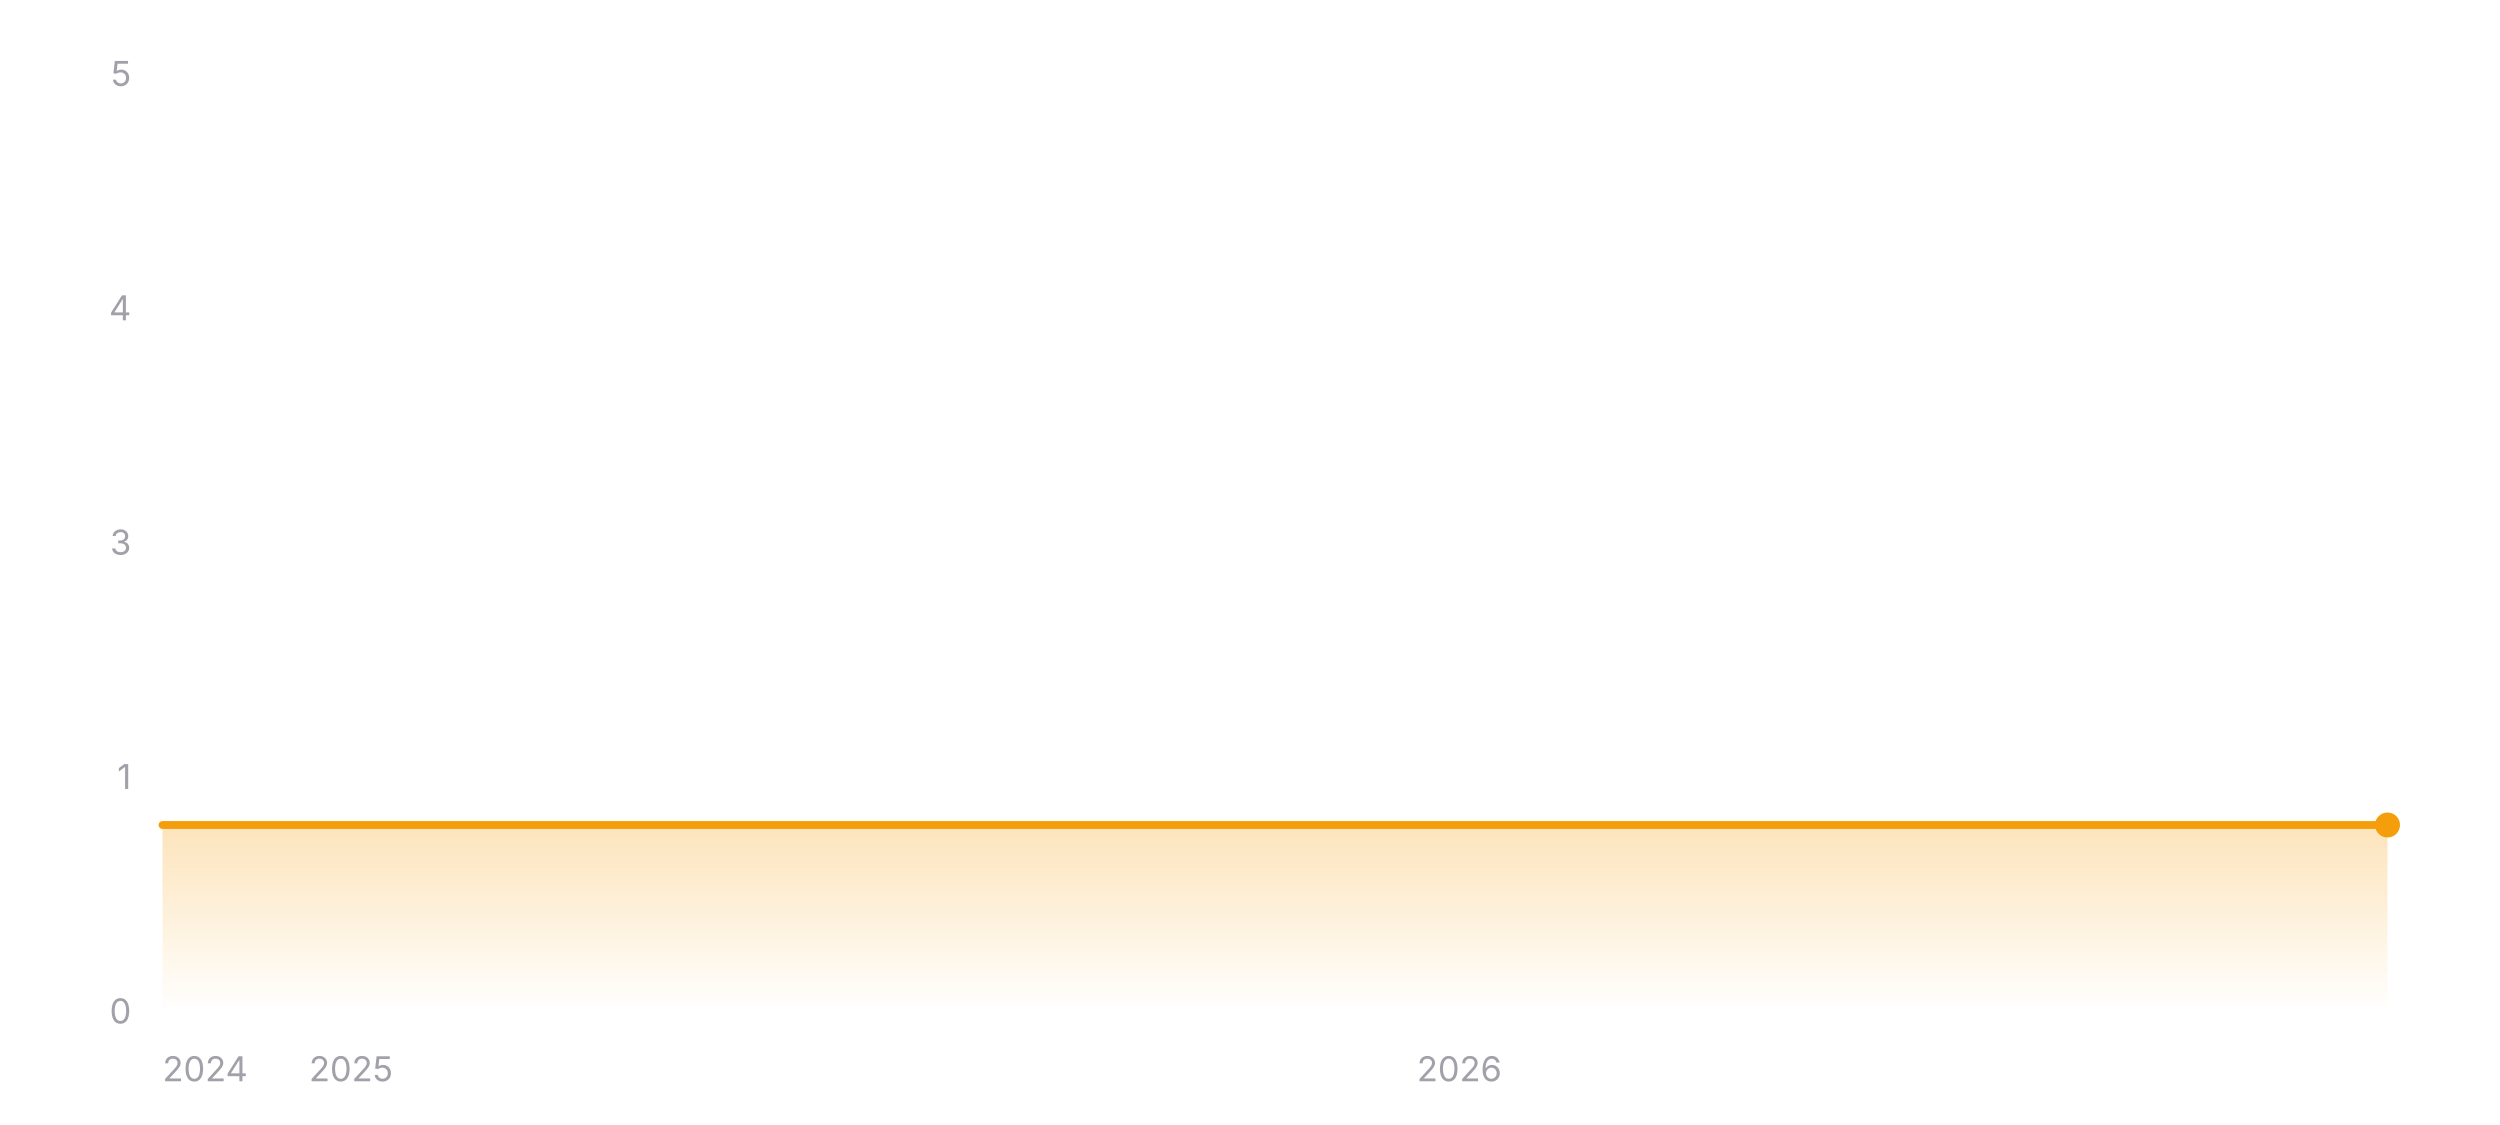
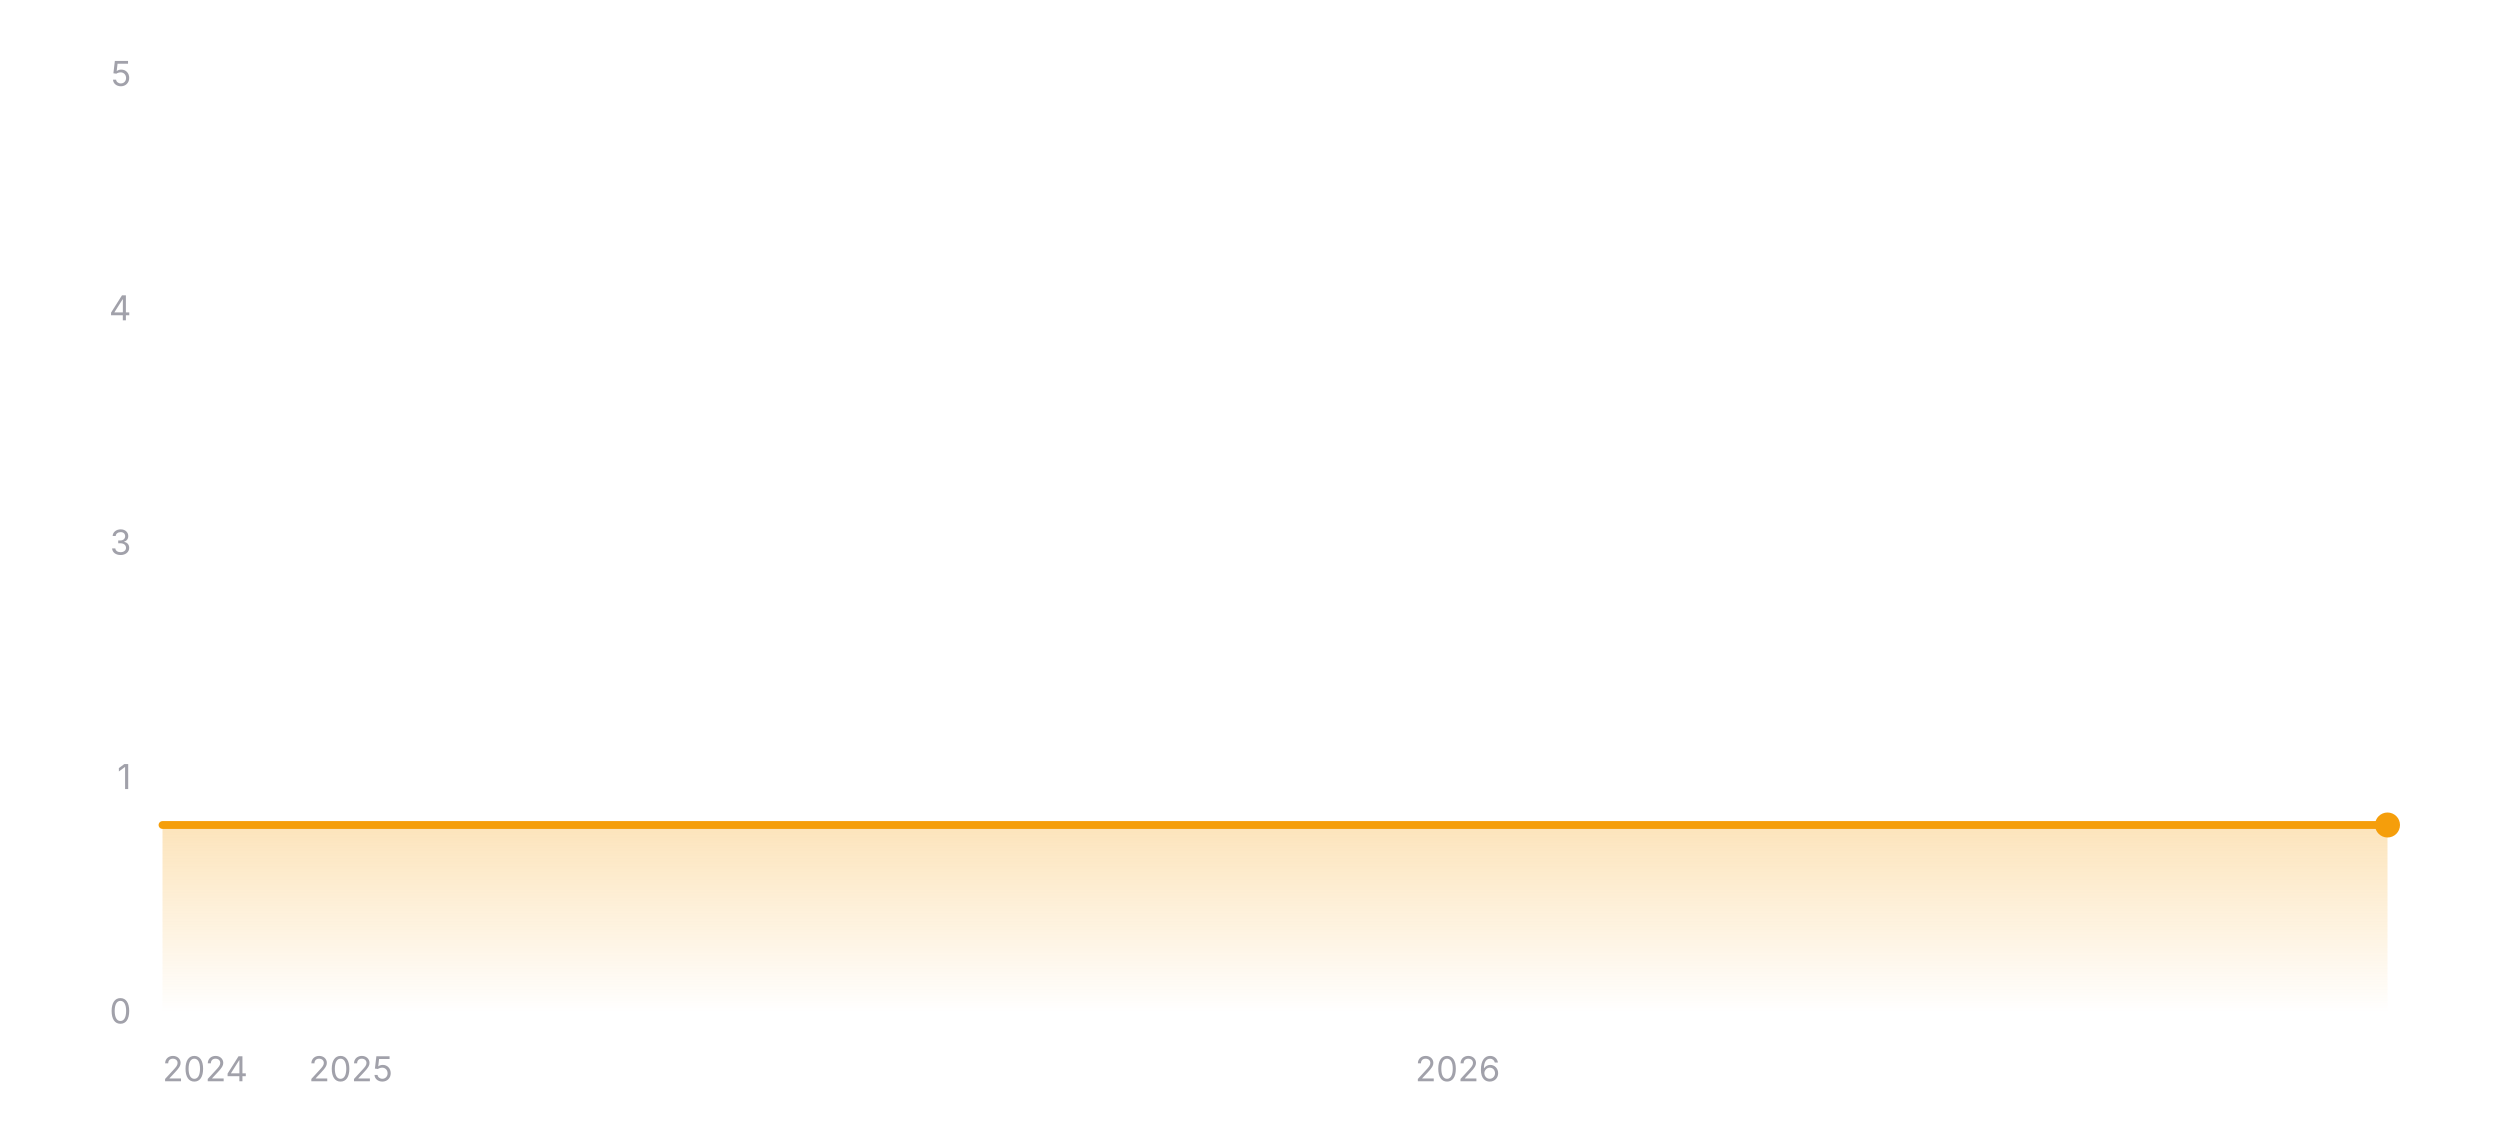
<svg xmlns="http://www.w3.org/2000/svg" width="800" height="360" viewBox="0 0 800 360" role="img" aria-label="Star history of wofy-92/markdown-online-editor">
  <defs>
    <linearGradient id="area-dark" x1="0" y1="0" x2="0" y2="1">
      <stop offset="0%" stop-color="#f59e0b" stop-opacity="0.28" />
      <stop offset="100%" stop-color="#f59e0b" stop-opacity="0" />
    </linearGradient>
  </defs>
  <line x1="52" y1="324" x2="764" y2="324" stroke="rgba(255,255,255,0.12)" stroke-width="1" />
  <text x="42" y="327.5" text-anchor="end" font-size="11" fill="#a1a1aa" font-family="ui-sans-serif, system-ui, -apple-system, BlinkMacSystemFont, 'Segoe UI', sans-serif">0</text>
  <line x1="52" y1="249" x2="764" y2="249" stroke="rgba(255,255,255,0.12)" stroke-width="1" stroke-dasharray="3 3" />
  <text x="42" y="252.5" text-anchor="end" font-size="11" fill="#a1a1aa" font-family="ui-sans-serif, system-ui, -apple-system, BlinkMacSystemFont, 'Segoe UI', sans-serif">1</text>
  <line x1="52" y1="174" x2="764" y2="174" stroke="rgba(255,255,255,0.12)" stroke-width="1" stroke-dasharray="3 3" />
  <text x="42" y="177.5" text-anchor="end" font-size="11" fill="#a1a1aa" font-family="ui-sans-serif, system-ui, -apple-system, BlinkMacSystemFont, 'Segoe UI', sans-serif">3</text>
  <line x1="52" y1="99" x2="764" y2="99" stroke="rgba(255,255,255,0.12)" stroke-width="1" stroke-dasharray="3 3" />
  <text x="42" y="102.5" text-anchor="end" font-size="11" fill="#a1a1aa" font-family="ui-sans-serif, system-ui, -apple-system, BlinkMacSystemFont, 'Segoe UI', sans-serif">4</text>
  <line x1="52" y1="24" x2="764" y2="24" stroke="rgba(255,255,255,0.12)" stroke-width="1" stroke-dasharray="3 3" />
  <text x="42" y="27.5" text-anchor="end" font-size="11" fill="#a1a1aa" font-family="ui-sans-serif, system-ui, -apple-system, BlinkMacSystemFont, 'Segoe UI', sans-serif">5</text>
  <polygon fill="url(#area-dark)" points="52,324 52,264 764,264 764,324" />
  <polyline fill="none" stroke="#f59e0b" stroke-width="2.5" stroke-linecap="round" stroke-linejoin="round" points="52,264 764,264" />
  <circle cx="764" cy="264" r="4" fill="#f59e0b" />
  <text x="52" y="346" text-anchor="start" font-size="11" fill="#a1a1aa" font-family="ui-sans-serif, system-ui, -apple-system, BlinkMacSystemFont, 'Segoe UI', sans-serif">2024</text>
-   <text x="112.32" y="346" text-anchor="middle" font-size="11" fill="#a1a1aa" font-family="ui-sans-serif, system-ui, -apple-system, BlinkMacSystemFont, 'Segoe UI', sans-serif">2025</text>
-   <text x="467" y="346" text-anchor="middle" font-size="11" fill="#a1a1aa" font-family="ui-sans-serif, system-ui, -apple-system, BlinkMacSystemFont, 'Segoe UI', sans-serif">2026</text>
+   <text x="112.24" y="346" text-anchor="middle" font-size="11" fill="#a1a1aa" font-family="ui-sans-serif, system-ui, -apple-system, BlinkMacSystemFont, 'Segoe UI', sans-serif">2025</text>
+   <text x="466.47" y="346" text-anchor="middle" font-size="11" fill="#a1a1aa" font-family="ui-sans-serif, system-ui, -apple-system, BlinkMacSystemFont, 'Segoe UI', sans-serif">2026</text>
</svg>
